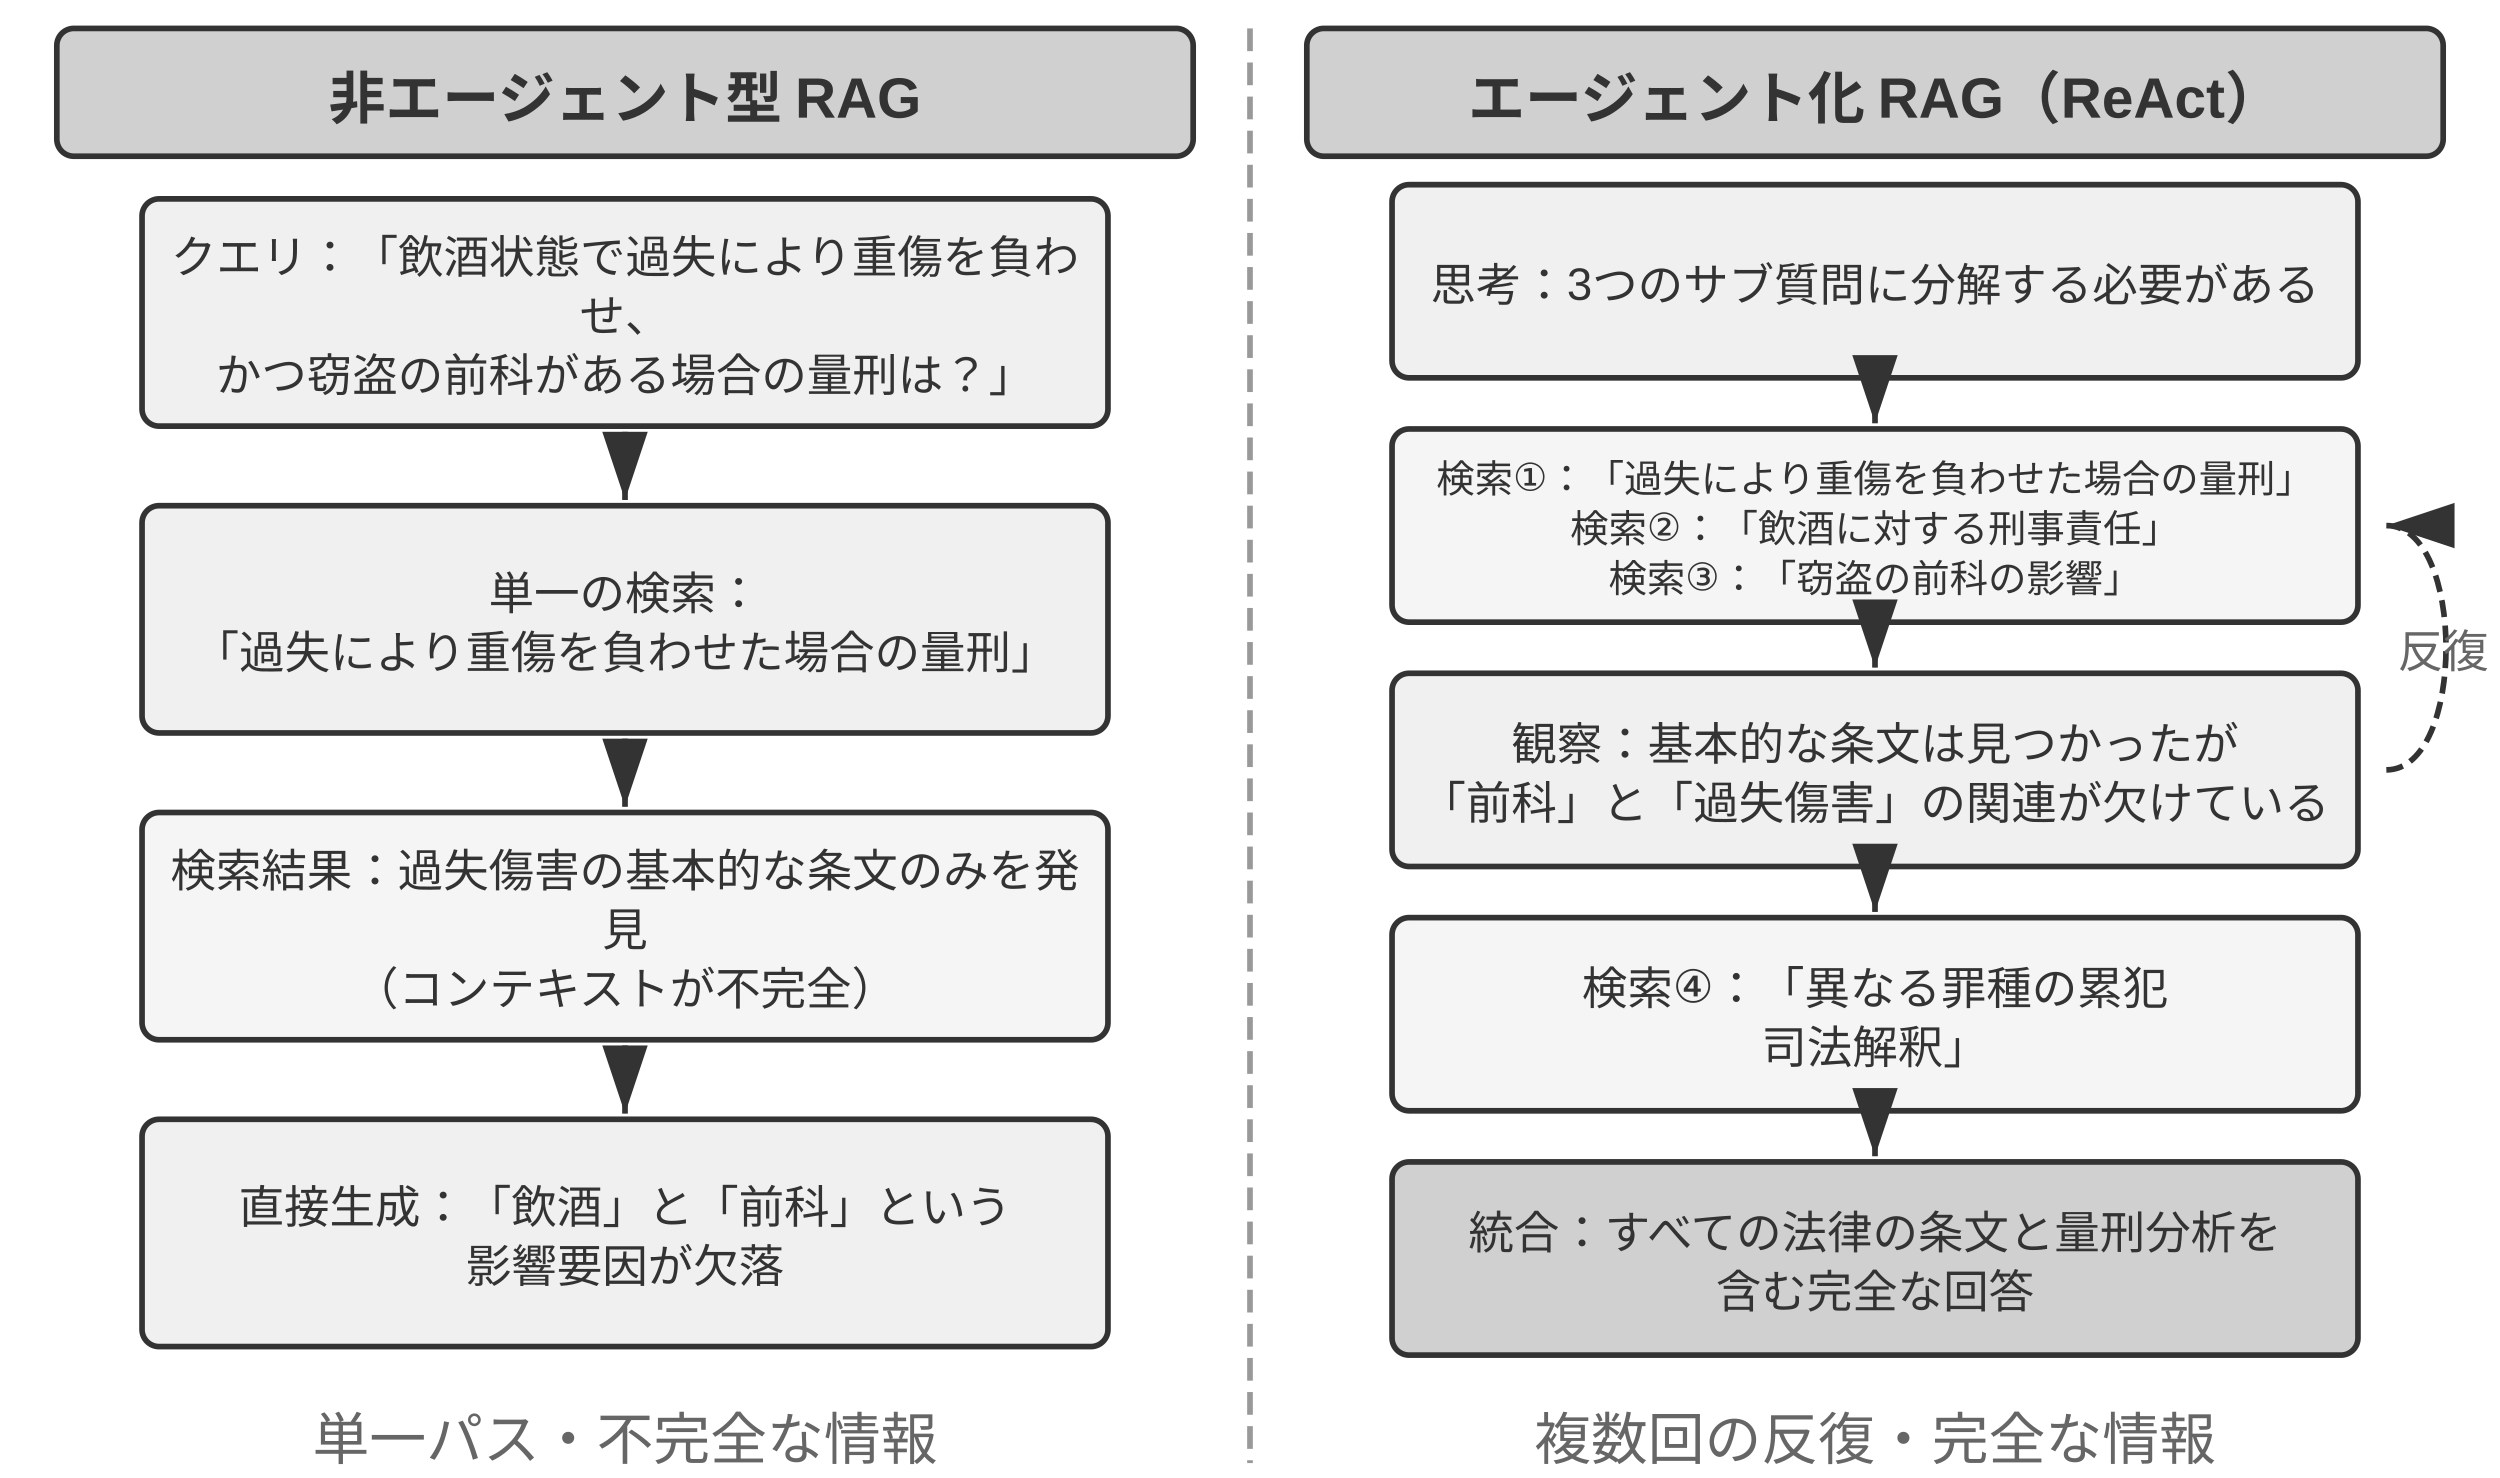
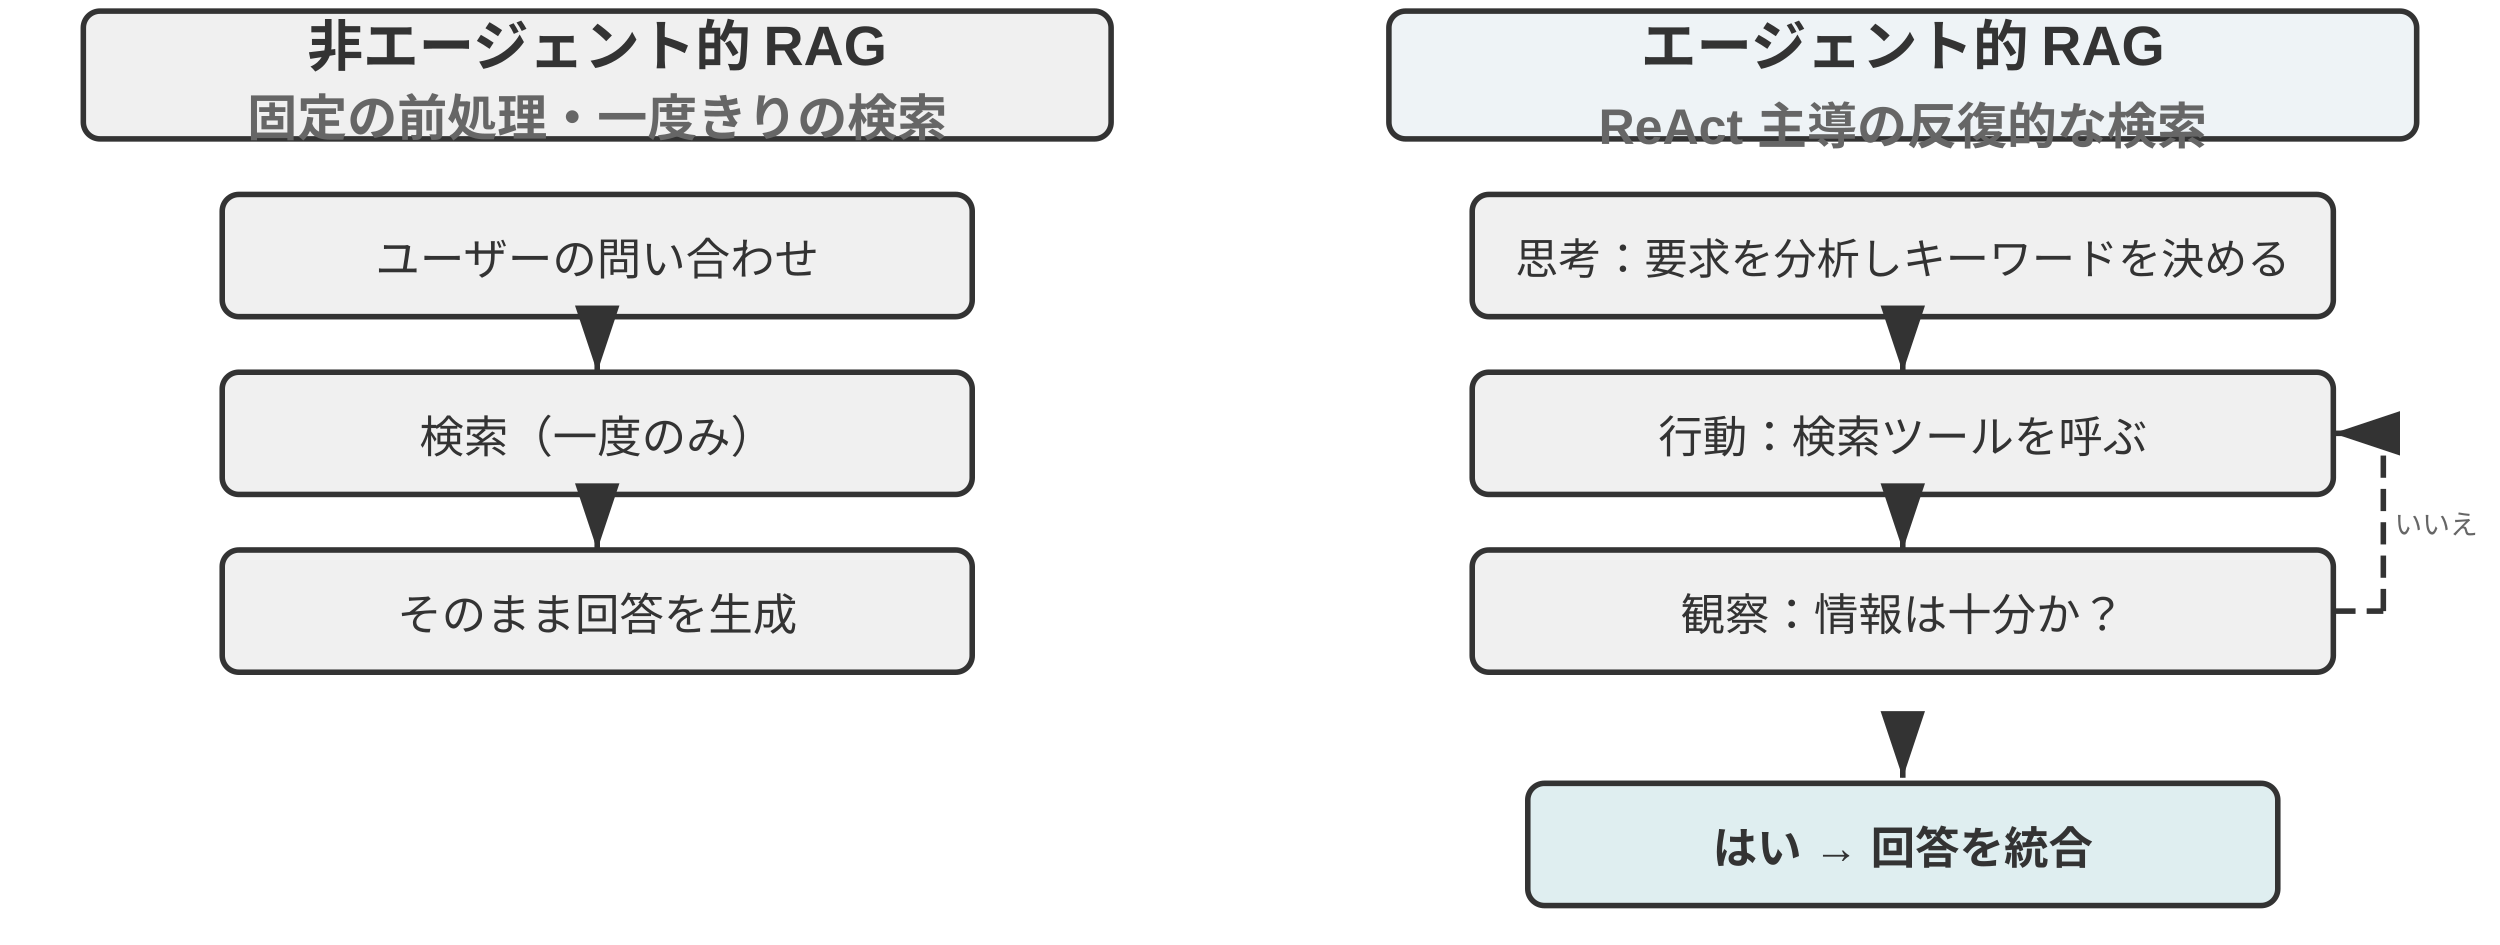
- <svg xmlns="http://www.w3.org/2000/svg" viewBox="0 40 880 520" width="880" height="520" style="background:#ffffff">
+ <svg xmlns="http://www.w3.org/2000/svg" viewBox="0 40 900 340" width="900" height="340" style="background:#ffffff">
  <defs>
    <marker id="ah" markerWidth="12" markerHeight="8" refX="12" refY="4" orient="auto">
      <polygon points="0 0, 12 4, 0 8" fill="#333333" />
    </marker>
    <marker id="ah-light" markerWidth="12" markerHeight="8" refX="12" refY="4" orient="auto">
      <polygon points="0 0, 12 4, 0 8" fill="#999999" />
    </marker>
  </defs>
-   <rect x="20" y="50" width="400" height="45" rx="6" fill="#d0d0d0" stroke="#333333" stroke-width="2" />
-   <text x="220.0" y="73" font-family="Arial, 'Helvetica Neue', Helvetica, 'PingFang SC', 'Microsoft YaHei', sans-serif" font-size="20" fill="#333333" text-anchor="middle" dominant-baseline="central" font-weight="bold">非エージェント型 RAG</text>
-   <rect x="50" y="110" width="340" height="80" rx="6" fill="#f0f0f0" stroke="#333333" stroke-width="2" />
-   <text x="220.0" y="129.2" font-family="Arial, 'Helvetica Neue', Helvetica, 'PingFang SC', 'Microsoft YaHei', sans-serif" font-size="16" fill="#333333" text-anchor="middle" dominant-baseline="central" font-weight="normal">クエリ：「飲酒状態で過失により重傷を負わ</text>
-   <text x="220.0" y="150.0" font-family="Arial, 'Helvetica Neue', Helvetica, 'PingFang SC', 'Microsoft YaHei', sans-serif" font-size="16" fill="#333333" text-anchor="middle" dominant-baseline="central" font-weight="normal">せ、</text>
-   <text x="220.0" y="170.8" font-family="Arial, 'Helvetica Neue', Helvetica, 'PingFang SC', 'Microsoft YaHei', sans-serif" font-size="16" fill="#333333" text-anchor="middle" dominant-baseline="central" font-weight="normal">かつ窃盗の前科がある場合の量刑は？」</text>
-   <rect x="50" y="218" width="340" height="80" rx="6" fill="#f0f0f0" stroke="#333333" stroke-width="2" />
-   <text x="220.0" y="247.6" font-family="Arial, 'Helvetica Neue', Helvetica, 'PingFang SC', 'Microsoft YaHei', sans-serif" font-size="16" fill="#333333" text-anchor="middle" dominant-baseline="central" font-weight="normal">単一の検索：</text>
-   <text x="220.0" y="268.4" font-family="Arial, 'Helvetica Neue', Helvetica, 'PingFang SC', 'Microsoft YaHei', sans-serif" font-size="16" fill="#333333" text-anchor="middle" dominant-baseline="central" font-weight="normal">「過失により重傷を負わせた場合の量刑」</text>
-   <line x1="220" y1="192" x2="220" y2="216" stroke="#333333" stroke-width="2" marker-end="url(#ah)" />
-   <rect x="50" y="326" width="340" height="80" rx="6" fill="#f5f5f5" stroke="#333333" stroke-width="2" />
-   <text x="220.0" y="345.2" font-family="Arial, 'Helvetica Neue', Helvetica, 'PingFang SC', 'Microsoft YaHei', sans-serif" font-size="16" fill="#333333" text-anchor="middle" dominant-baseline="central" font-weight="normal">検索結果：過失傷害の基本的な条文のみを発</text>
-   <text x="220.0" y="366.0" font-family="Arial, 'Helvetica Neue', Helvetica, 'PingFang SC', 'Microsoft YaHei', sans-serif" font-size="16" fill="#333333" text-anchor="middle" dominant-baseline="central" font-weight="normal">見</text>
-   <text x="220.0" y="386.8" font-family="Arial, 'Helvetica Neue', Helvetica, 'PingFang SC', 'Microsoft YaHei', sans-serif" font-size="16" fill="#333333" text-anchor="middle" dominant-baseline="central" font-weight="normal">（コンテキストが不完全）</text>
-   <line x1="220" y1="300" x2="220" y2="324" stroke="#333333" stroke-width="2" marker-end="url(#ah)" />
-   <rect x="50" y="434" width="340" height="80" rx="6" fill="#f0f0f0" stroke="#333333" stroke-width="2" />
-   <text x="220.0" y="463.6" font-family="Arial, 'Helvetica Neue', Helvetica, 'PingFang SC', 'Microsoft YaHei', sans-serif" font-size="16" fill="#333333" text-anchor="middle" dominant-baseline="central" font-weight="normal">直接生成：「飲酒」と「前科」という</text>
-   <text x="220.0" y="484.4" font-family="Arial, 'Helvetica Neue', Helvetica, 'PingFang SC', 'Microsoft YaHei', sans-serif" font-size="16" fill="#333333" text-anchor="middle" dominant-baseline="central" font-weight="normal">影響要因が欠落</text>
-   <line x1="220" y1="408" x2="220" y2="432" stroke="#333333" stroke-width="2" marker-end="url(#ah)" />
-   <text x="220.0" y="545" font-family="Arial, 'Helvetica Neue', Helvetica, 'PingFang SC', 'Microsoft YaHei', sans-serif" font-size="20" fill="#666666" text-anchor="middle" dominant-baseline="central" font-weight="normal">単一パス・不完全な情報</text>
-   <line x1="440" y1="50" x2="440" y2="555" stroke="#999999" stroke-width="2" stroke-dasharray="8,4" />
-   <rect x="460" y="50" width="400" height="45" rx="6" fill="#d0d0d0" stroke="#333333" stroke-width="2" />
-   <text x="660.0" y="73" font-family="Arial, 'Helvetica Neue', Helvetica, 'PingFang SC', 'Microsoft YaHei', sans-serif" font-size="20" fill="#333333" text-anchor="middle" dominant-baseline="central" font-weight="bold">エージェント化 RAG（ReAct）</text>
-   <rect x="490" y="105" width="340" height="68" rx="6" fill="#f0f0f0" stroke="#333333" stroke-width="2" />
-   <text x="660.0" y="139.0" font-family="Arial, 'Helvetica Neue', Helvetica, 'PingFang SC', 'Microsoft YaHei', sans-serif" font-size="16" fill="#333333" text-anchor="middle" dominant-baseline="central" font-weight="normal">思考：3つのサブ質問に分解する必要がある</text>
-   <rect x="490" y="191" width="340" height="68" rx="6" fill="#f5f5f5" stroke="#333333" stroke-width="2" />
-   <text x="660.0" y="207.45" font-family="Arial, 'Helvetica Neue', Helvetica, 'PingFang SC', 'Microsoft YaHei', sans-serif" font-size="13.5" fill="#333333" text-anchor="middle" dominant-baseline="central" font-weight="normal">検索①：「過失により重傷を負わせた場合の量刑」</text>
-   <text x="660.0" y="225.0" font-family="Arial, 'Helvetica Neue', Helvetica, 'PingFang SC', 'Microsoft YaHei', sans-serif" font-size="13.5" fill="#333333" text-anchor="middle" dominant-baseline="central" font-weight="normal">検索②：「飲酒に対する刑事責任」</text>
-   <text x="660.0" y="242.55" font-family="Arial, 'Helvetica Neue', Helvetica, 'PingFang SC', 'Microsoft YaHei', sans-serif" font-size="13.5" fill="#333333" text-anchor="middle" dominant-baseline="central" font-weight="normal">検索③：「窃盗の前科の影響」</text>
-   <line x1="660" y1="175" x2="660" y2="189" stroke="#333333" stroke-width="2" marker-end="url(#ah)" />
-   <rect x="490" y="277" width="340" height="68" rx="6" fill="#f0f0f0" stroke="#333333" stroke-width="2" />
-   <text x="660.0" y="300.6" font-family="Arial, 'Helvetica Neue', Helvetica, 'PingFang SC', 'Microsoft YaHei', sans-serif" font-size="16" fill="#333333" text-anchor="middle" dominant-baseline="central" font-weight="normal">観察：基本的な条文は見つかったが</text>
-   <text x="660.0" y="321.4" font-family="Arial, 'Helvetica Neue', Helvetica, 'PingFang SC', 'Microsoft YaHei', sans-serif" font-size="16" fill="#333333" text-anchor="middle" dominant-baseline="central" font-weight="normal">「前科」と「過失傷害」の関連が欠けている</text>
-   <line x1="660" y1="261" x2="660" y2="275" stroke="#333333" stroke-width="2" marker-end="url(#ah)" />
-   <rect x="490" y="363" width="340" height="68" rx="6" fill="#f5f5f5" stroke="#333333" stroke-width="2" />
-   <text x="660.0" y="386.6" font-family="Arial, 'Helvetica Neue', Helvetica, 'PingFang SC', 'Microsoft YaHei', sans-serif" font-size="16" fill="#333333" text-anchor="middle" dominant-baseline="central" font-weight="normal">検索④：「異なる罪種の累犯</text>
-   <text x="660.0" y="407.4" font-family="Arial, 'Helvetica Neue', Helvetica, 'PingFang SC', 'Microsoft YaHei', sans-serif" font-size="16" fill="#333333" text-anchor="middle" dominant-baseline="central" font-weight="normal">司法解釈」</text>
-   <line x1="660" y1="347" x2="660" y2="361" stroke="#333333" stroke-width="2" marker-end="url(#ah)" />
-   <rect x="490" y="449" width="340" height="68" rx="6" fill="#d0d0d0" stroke="#333333" stroke-width="2" />
-   <text x="660.0" y="472.6" font-family="Arial, 'Helvetica Neue', Helvetica, 'PingFang SC', 'Microsoft YaHei', sans-serif" font-size="16" fill="#333333" text-anchor="middle" dominant-baseline="central" font-weight="normal">統合：すべての法律の条文と量刑分析を</text>
-   <text x="660.0" y="493.4" font-family="Arial, 'Helvetica Neue', Helvetica, 'PingFang SC', 'Microsoft YaHei', sans-serif" font-size="16" fill="#333333" text-anchor="middle" dominant-baseline="central" font-weight="normal">含む完全な回答</text>
-   <line x1="660" y1="433" x2="660" y2="447" stroke="#333333" stroke-width="2" marker-end="url(#ah)" />
-   <path d="M 840,311 C 868,311 868,225 840,225" fill="none" stroke="#333333" stroke-width="2" stroke-dasharray="6,3" marker-end="url(#ah)" />
-   <text x="844" y="268.0" font-family="Arial, 'Helvetica Neue', Helvetica, 'PingFang SC', 'Microsoft YaHei', sans-serif" font-size="16" fill="#666666" text-anchor="start" dominant-baseline="central" font-weight="normal">反復</text>
-   <text x="660.0" y="545" font-family="Arial, 'Helvetica Neue', Helvetica, 'PingFang SC', 'Microsoft YaHei', sans-serif" font-size="20" fill="#666666" text-anchor="middle" dominant-baseline="central" font-weight="normal">複数回の反復・完全な情報</text>
+   <rect x="30" y="44" width="370" height="46" rx="6" fill="#f0f0f0" stroke="#333333" stroke-width="2" />
+   <text x="215.0" y="55.0" font-family="Arial, 'Helvetica Neue', Helvetica, 'PingFang SC', 'Microsoft YaHei', sans-serif" font-size="20" fill="#333333" text-anchor="middle" dominant-baseline="central" font-weight="bold">非エージェント的 RAG</text>
+   <text x="215.0" y="81.0" font-family="Arial, 'Helvetica Neue', Helvetica, 'PingFang SC', 'Microsoft YaHei', sans-serif" font-size="18" fill="#666666" text-anchor="middle" dominant-baseline="central" font-weight="bold">固定の前処理・一度きりの検索</text>
+   <rect x="80" y="110" width="270" height="44" rx="6" fill="#f0f0f0" stroke="#333333" stroke-width="2" />
+   <text x="215.0" y="132" font-family="Arial, 'Helvetica Neue', Helvetica, 'PingFang SC', 'Microsoft YaHei', sans-serif" font-size="16" fill="#333333" text-anchor="middle" dominant-baseline="central" font-weight="normal">ユーザーの問い合わせ</text>
+   <line x1="215.0" y1="156" x2="215.0" y2="174" stroke="#333333" stroke-width="2" marker-end="url(#ah)" />
+   <rect x="80" y="174" width="270" height="44" rx="6" fill="#f0f0f0" stroke="#333333" stroke-width="2" />
+   <text x="215.0" y="196" font-family="Arial, 'Helvetica Neue', Helvetica, 'PingFang SC', 'Microsoft YaHei', sans-serif" font-size="16" fill="#333333" text-anchor="middle" dominant-baseline="central" font-weight="normal">検索（一度のみ）</text>
+   <line x1="215.0" y1="220" x2="215.0" y2="238" stroke="#333333" stroke-width="2" marker-end="url(#ah)" />
+   <rect x="80" y="238" width="270" height="44" rx="6" fill="#f0f0f0" stroke="#333333" stroke-width="2" />
+   <text x="215.0" y="260" font-family="Arial, 'Helvetica Neue', Helvetica, 'PingFang SC', 'Microsoft YaHei', sans-serif" font-size="16" fill="#333333" text-anchor="middle" dominant-baseline="central" font-weight="normal">そのまま回答を生成</text>
+   <rect x="500" y="44" width="370" height="46" rx="6" fill="#eef3f6" stroke="#333333" stroke-width="2" />
+   <text x="685.0" y="55.0" font-family="Arial, 'Helvetica Neue', Helvetica, 'PingFang SC', 'Microsoft YaHei', sans-serif" font-size="20" fill="#333333" text-anchor="middle" dominant-baseline="central" font-weight="bold">エージェント的 RAG</text>
+   <text x="685.0" y="81.0" font-family="Arial, 'Helvetica Neue', Helvetica, 'PingFang SC', 'Microsoft YaHei', sans-serif" font-size="18" fill="#666666" text-anchor="middle" dominant-baseline="central" font-weight="bold">ReAct 主導の反復的な検索</text>
+   <rect x="530" y="110" width="310" height="44" rx="6" fill="#f0f0f0" stroke="#333333" stroke-width="2" />
+   <text x="685.0" y="132" font-family="Arial, 'Helvetica Neue', Helvetica, 'PingFang SC', 'Microsoft YaHei', sans-serif" font-size="15.5" fill="#333333" text-anchor="middle" dominant-baseline="central" font-weight="normal">思考：要求を分析しキーワードを決める</text>
+   <line x1="685.0" y1="156" x2="685.0" y2="174" stroke="#333333" stroke-width="2" marker-end="url(#ah)" />
+   <rect x="530" y="174" width="310" height="44" rx="6" fill="#f0f0f0" stroke="#333333" stroke-width="2" />
+   <text x="685.0" y="196" font-family="Arial, 'Helvetica Neue', Helvetica, 'PingFang SC', 'Microsoft YaHei', sans-serif" font-size="16" fill="#333333" text-anchor="middle" dominant-baseline="central" font-weight="normal">行動：検索ツールを呼ぶ</text>
+   <line x1="685.0" y1="220" x2="685.0" y2="238" stroke="#333333" stroke-width="2" marker-end="url(#ah)" />
+   <rect x="530" y="238" width="310" height="44" rx="6" fill="#f0f0f0" stroke="#333333" stroke-width="2" />
+   <text x="685.0" y="260" font-family="Arial, 'Helvetica Neue', Helvetica, 'PingFang SC', 'Microsoft YaHei', sans-serif" font-size="16" fill="#333333" text-anchor="middle" dominant-baseline="central" font-weight="normal">観察：情報は十分か？</text>
+   <line x1="840" y1="260" x2="858" y2="260" stroke="#333333" stroke-width="2" stroke-dasharray="8,4" />
+   <line x1="858" y1="260" x2="858" y2="196" stroke="#333333" stroke-width="2" stroke-dasharray="8,4" />
+   <line x1="858" y1="196" x2="840" y2="196" stroke="#333333" stroke-width="2" stroke-dasharray="8,4" marker-end="url(#ah)" />
+   <text x="862" y="228.0" font-family="Arial, 'Helvetica Neue', Helvetica, 'PingFang SC', 'Microsoft YaHei', sans-serif" fill="#666666" text-anchor="start" dominant-baseline="central" font-weight="normal" style="font-size:10px">いいえ</text>
+   <line x1="685.0" y1="302" x2="685.0" y2="320" stroke="#333333" stroke-width="2" marker-end="url(#ah)" />
+   <rect x="550" y="322" width="270" height="44" rx="6" fill="#dfeef0" stroke="#333333" stroke-width="2" />
+   <text x="685.0" y="344" font-family="Arial, 'Helvetica Neue', Helvetica, 'PingFang SC', 'Microsoft YaHei', sans-serif" font-size="16" fill="#333333" text-anchor="middle" dominant-baseline="central" font-weight="bold">はい → 回答を統合</text>
</svg>
